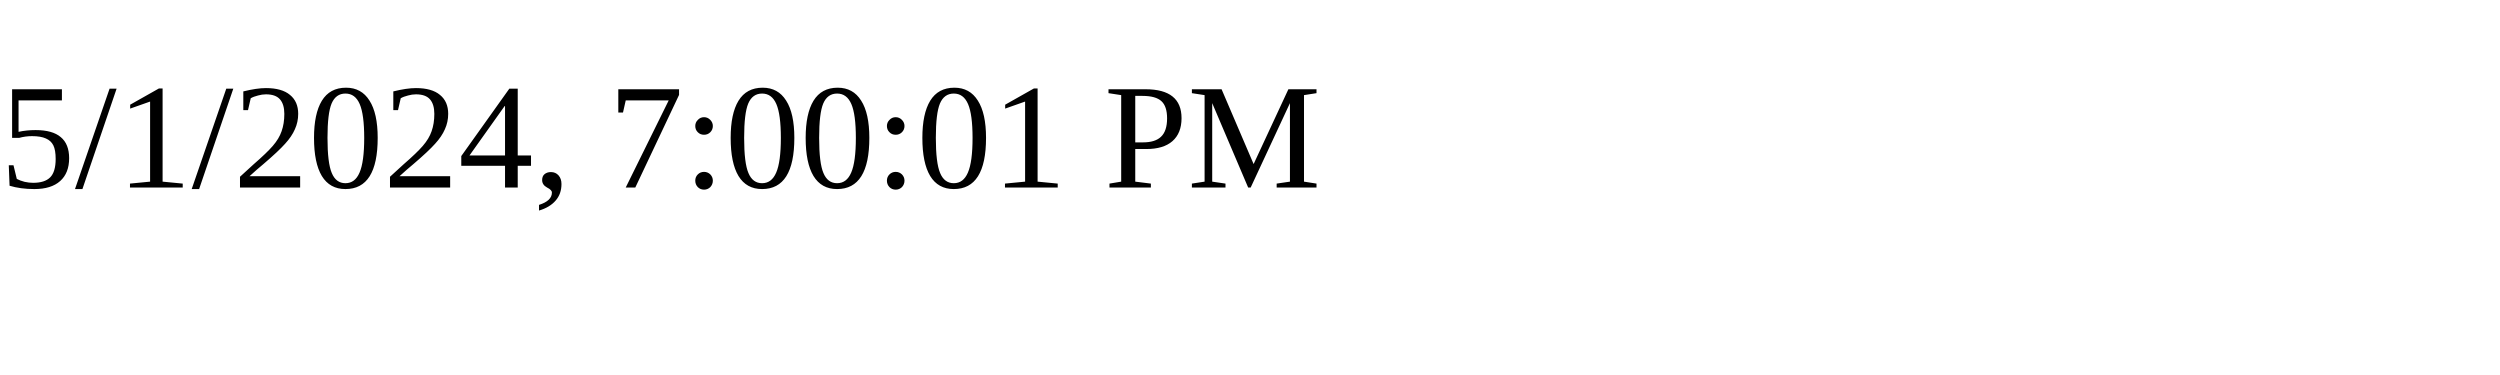
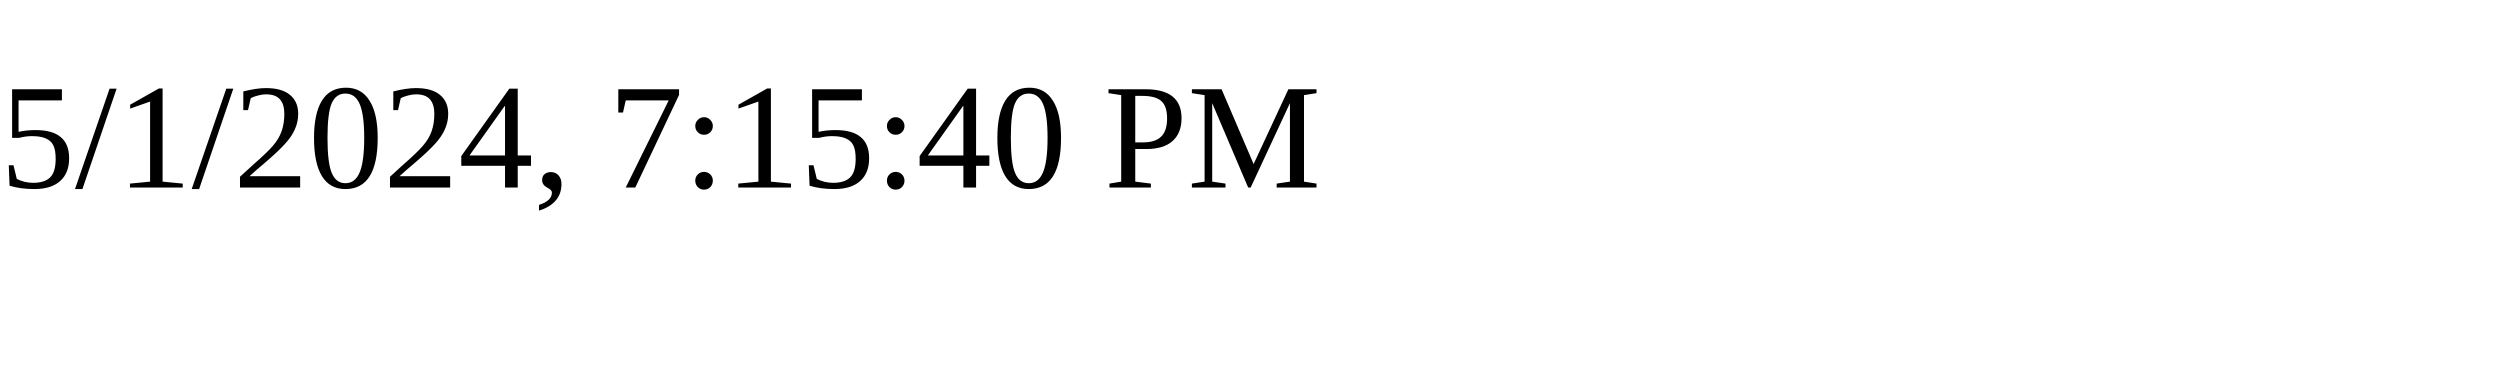
<svg xmlns="http://www.w3.org/2000/svg" height="30" width="200">
-   <text x="0" y="15">5/1/2024, 7:00:01 PM</text>
+   <text x="0" y="15">5/1/2024, 7:15:40 PM</text>
</svg>
